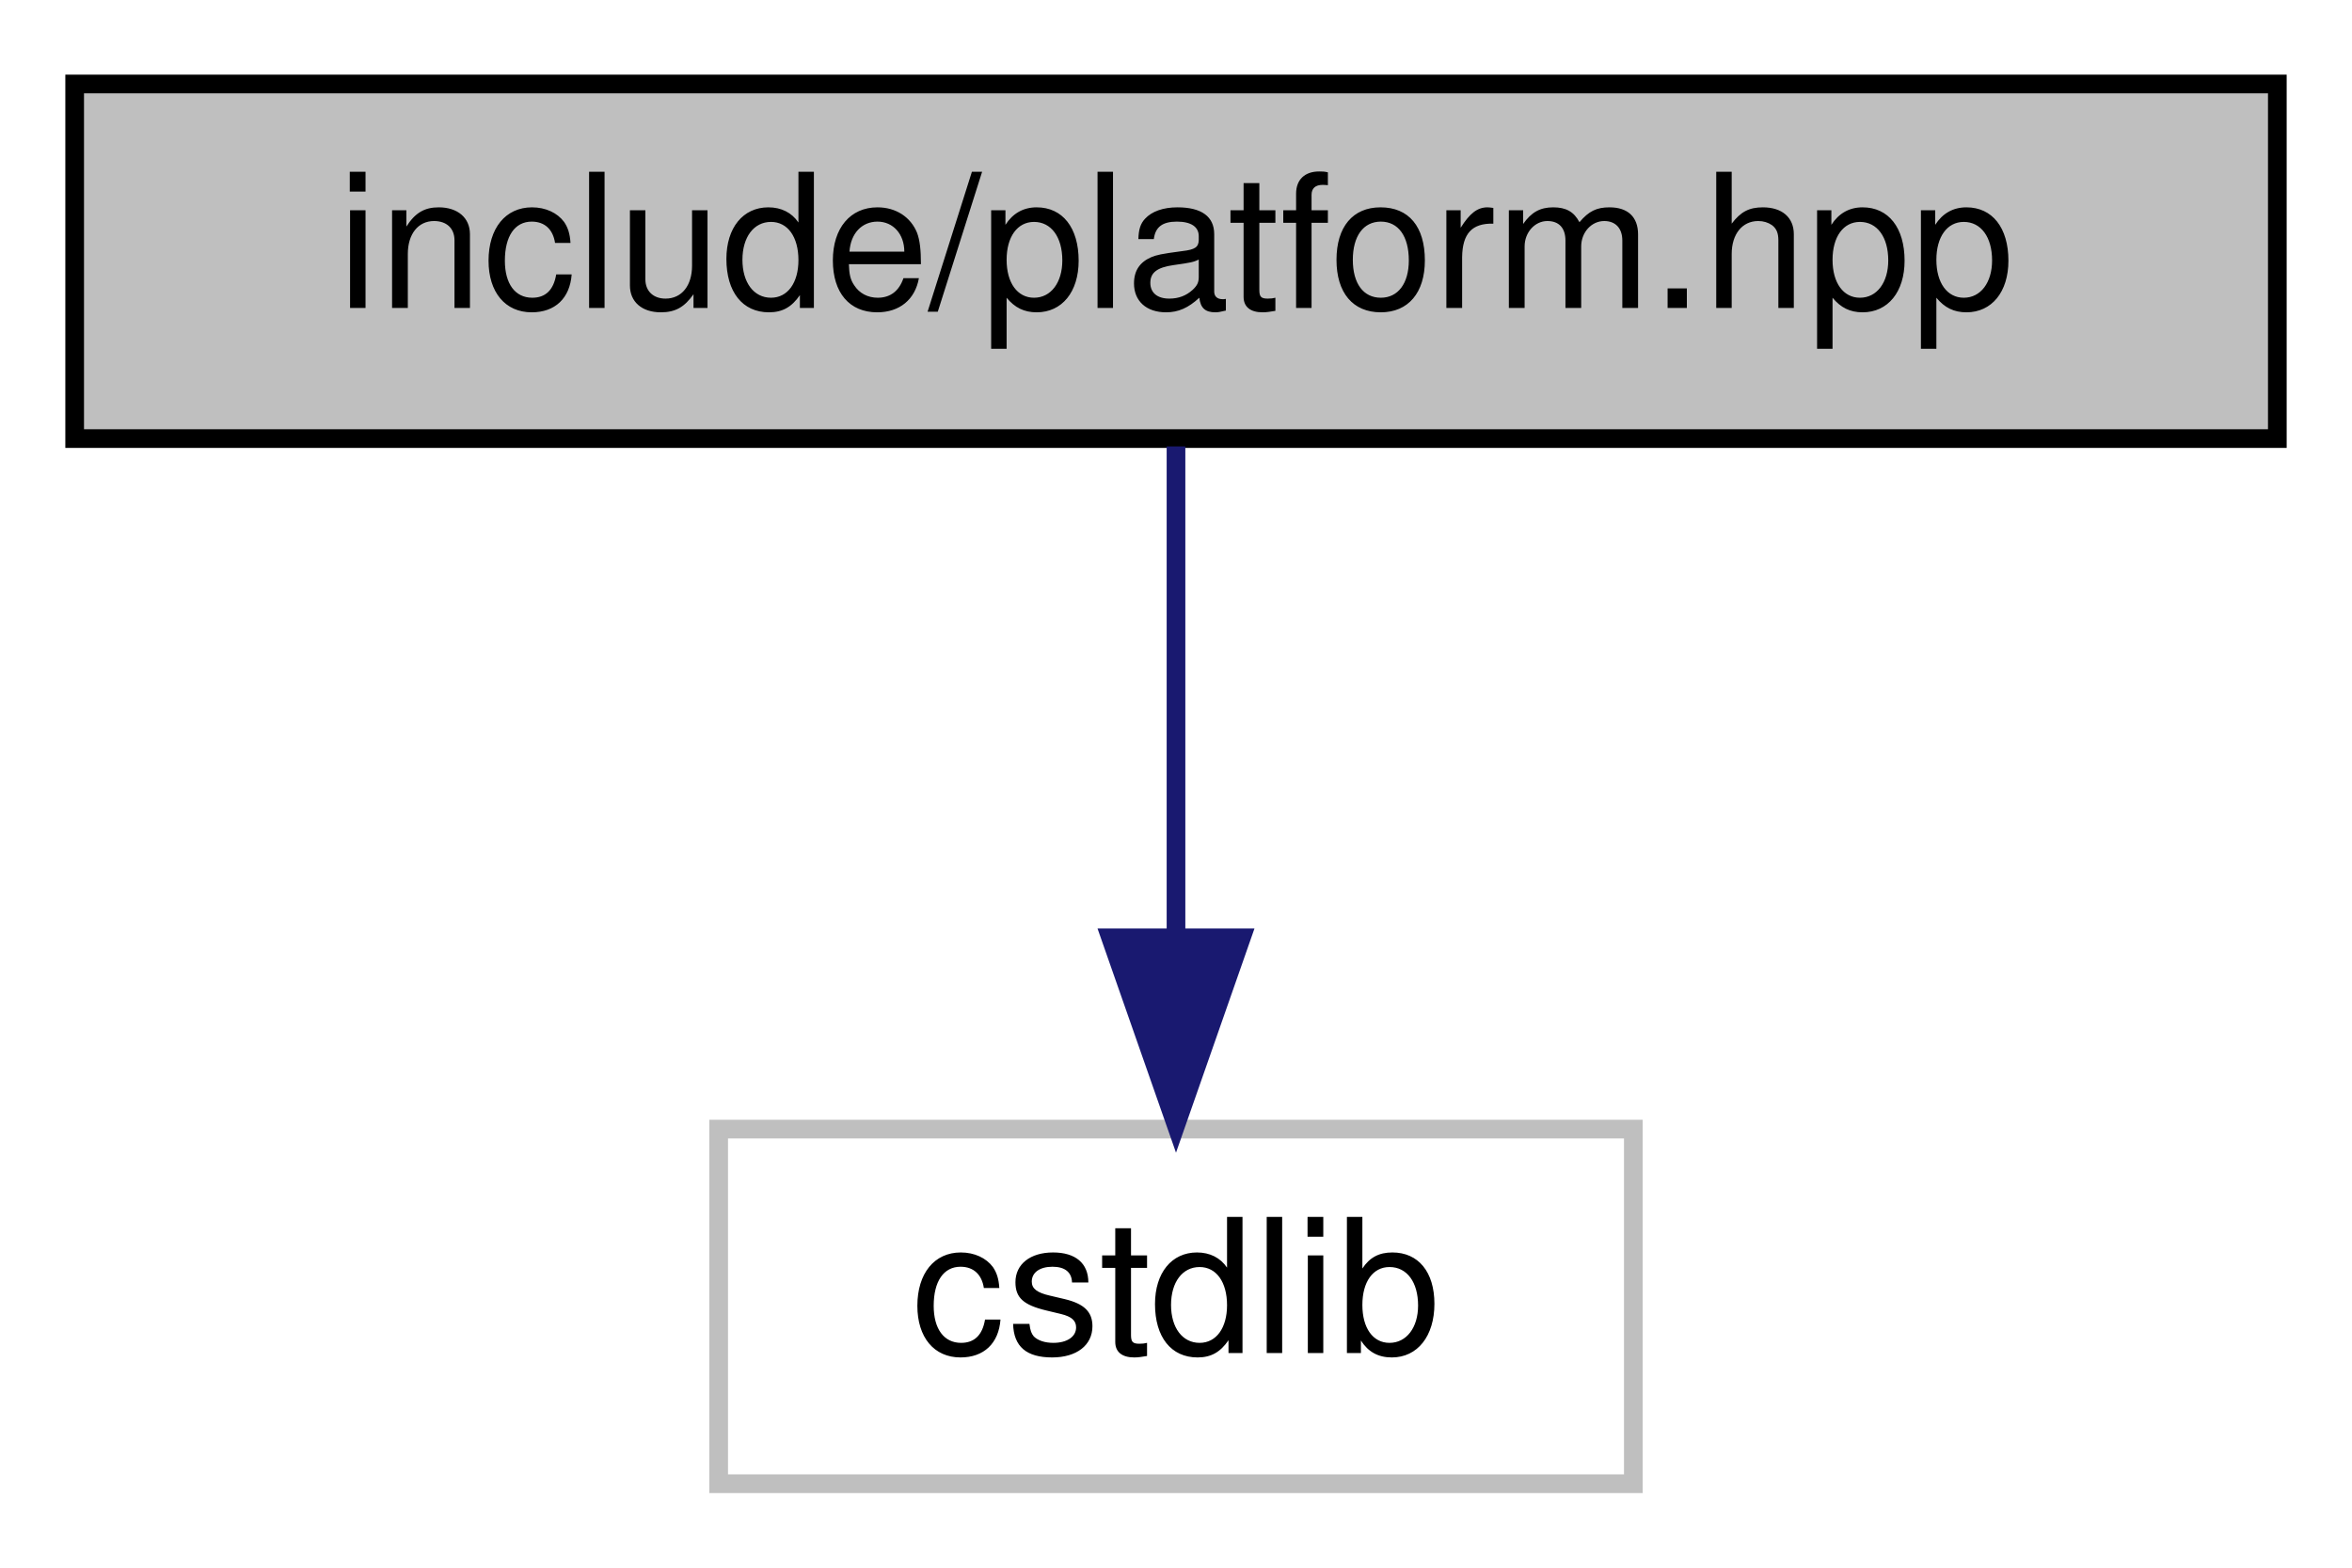
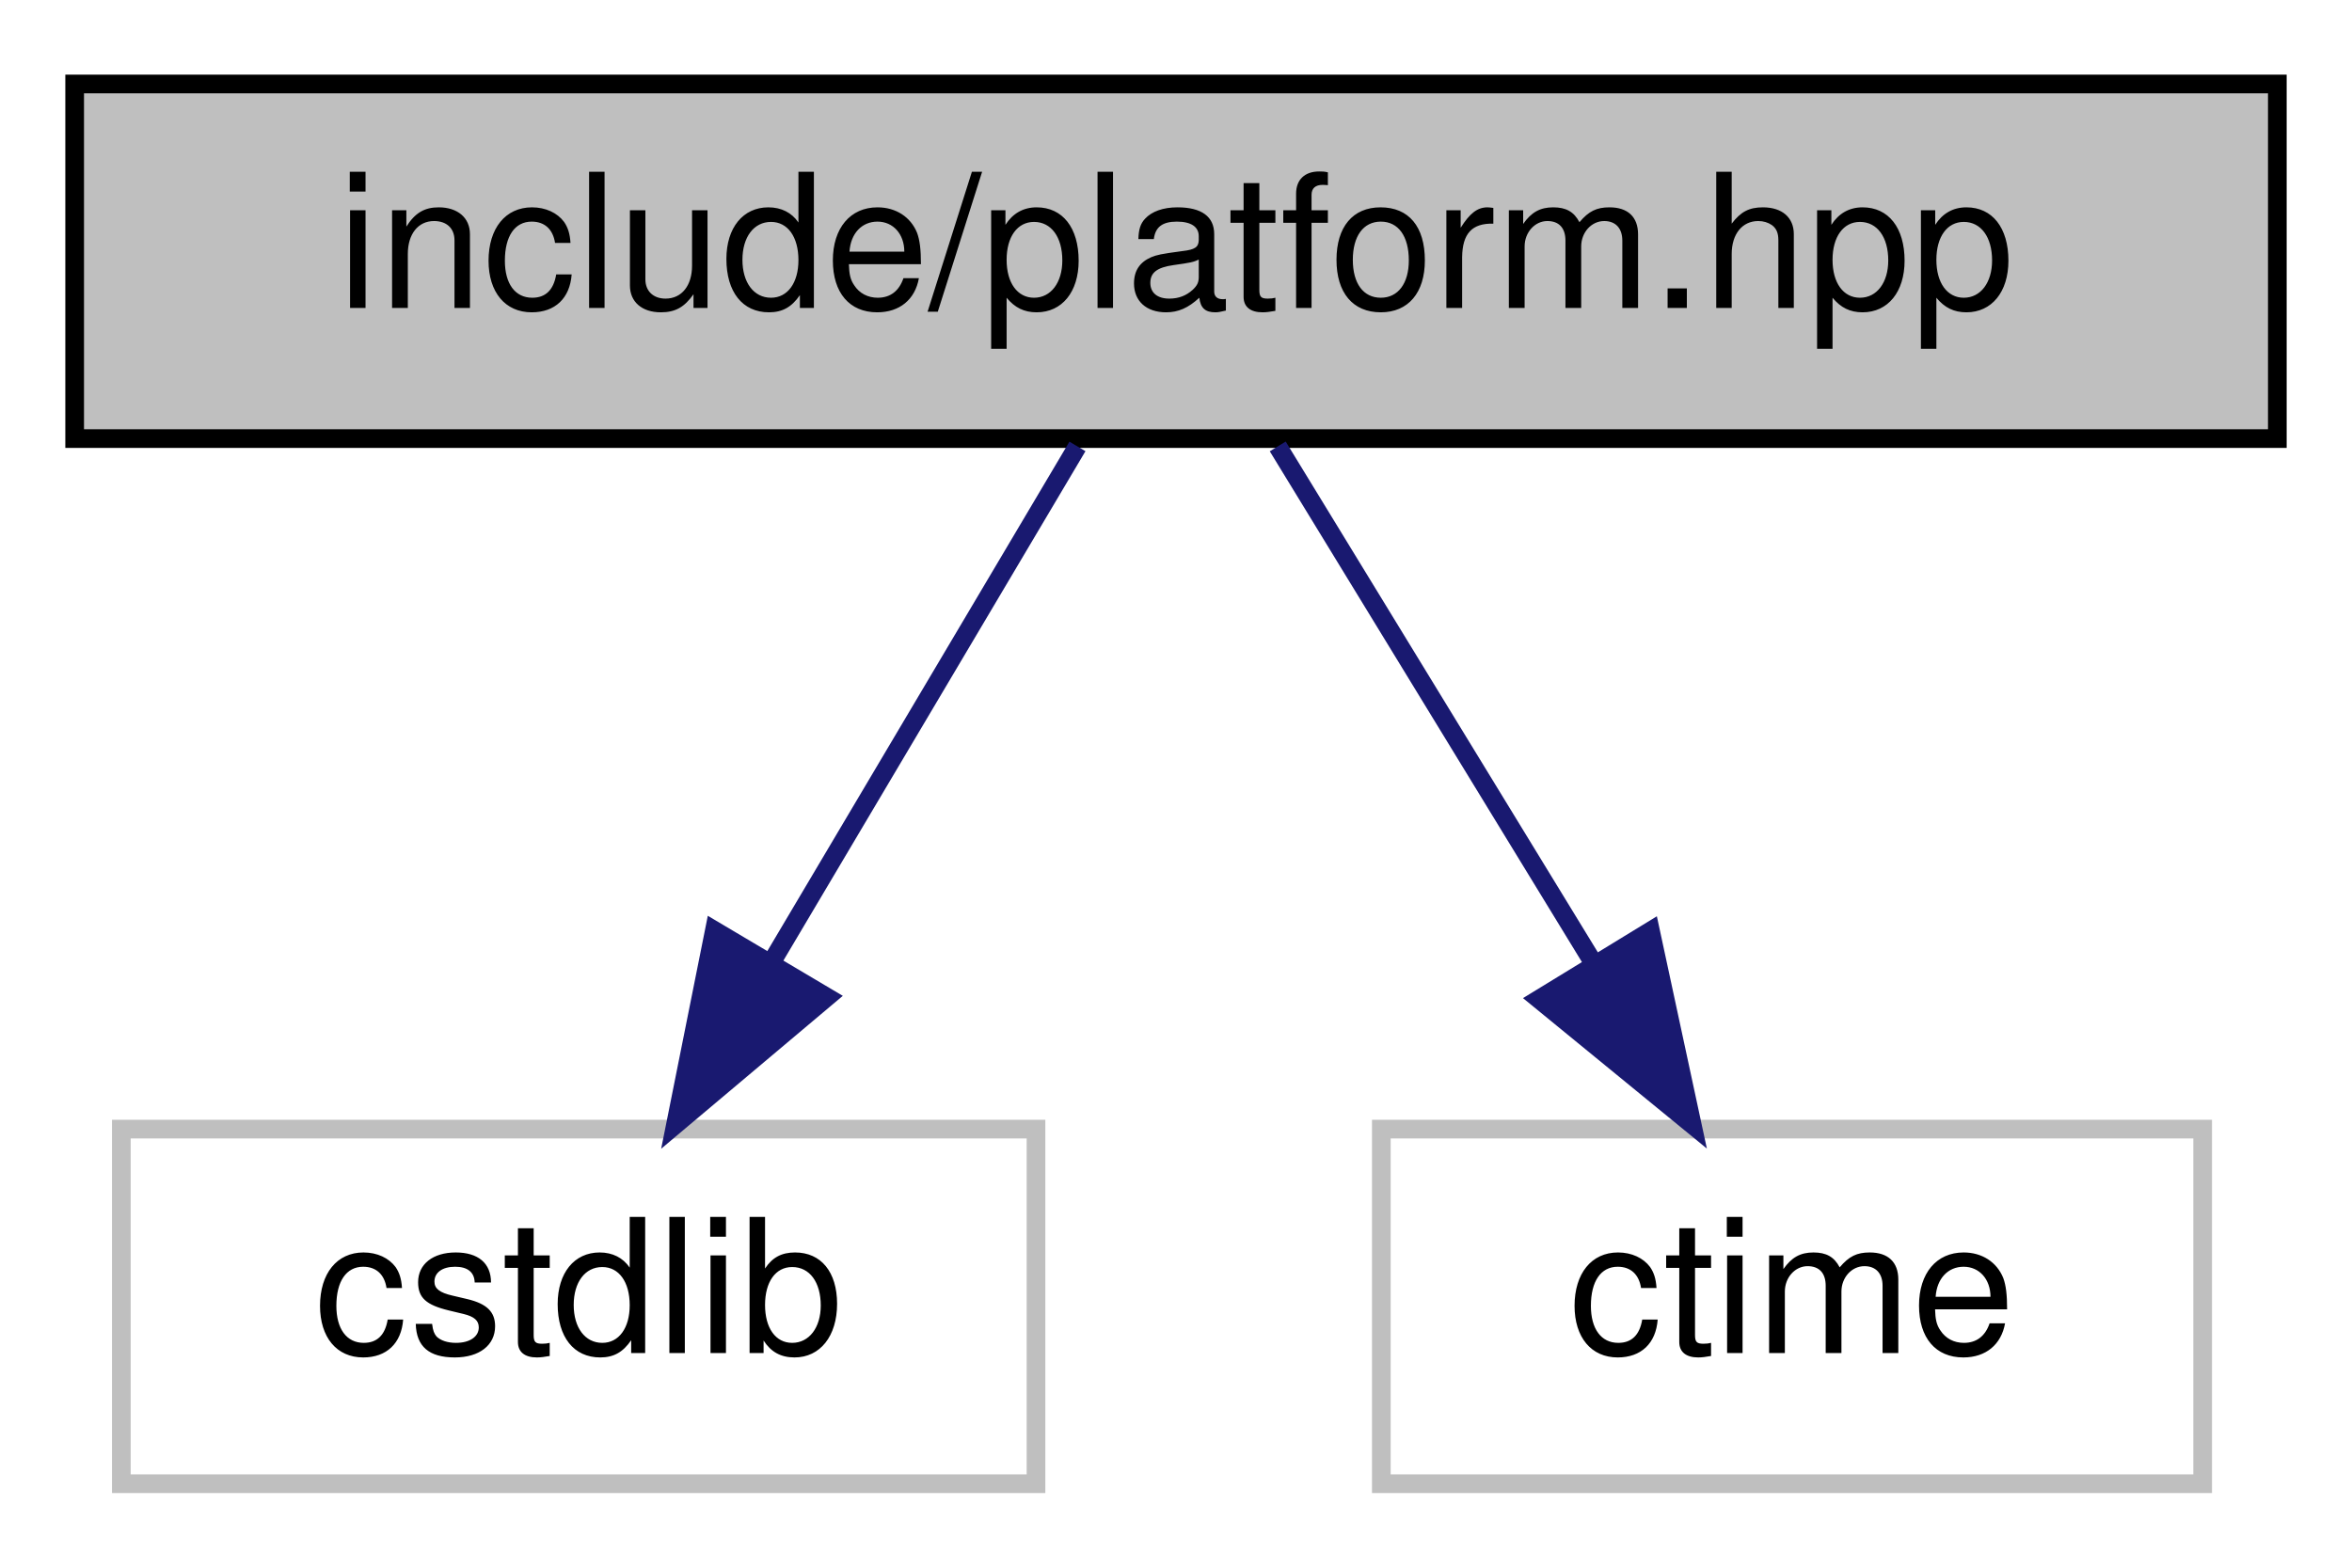
<svg xmlns="http://www.w3.org/2000/svg" xmlns:xlink="http://www.w3.org/1999/xlink" width="126pt" height="84pt" viewBox="0.00 0.00 126.00 84.00">
  <g id="graph0" class="graph" transform="scale(1 1) rotate(0) translate(4 80)">
    <g id="node1" class="node">
      <g id="a_node1">
        <a xlink:title="This file contains platform-specific functions As the name suggests, this file contains functions tha...">
          <polygon fill="#bfbfbf" stroke="black" points="0,-56.5 0,-75.5 118,-75.5 118,-56.5 0,-56.5" />
          <text text-anchor="middle" x="59" y="-63.5" font-family="Helvetica,sans-Serif" font-size="10.00">include/platform.hpp</text>
        </a>
      </g>
    </g>
    <g id="node2" class="node">
      <g id="a_node2">
        <a xlink:title=" ">
-           <polygon fill="none" stroke="#bfbfbf" points="34.5,-0.5 34.5,-19.5 83.5,-19.5 83.5,-0.5 34.5,-0.5" />
-           <text text-anchor="middle" x="59" y="-7.5" font-family="Helvetica,sans-Serif" font-size="10.00">cstdlib</text>
+           <polygon fill="none" stroke="#bfbfbf" points="2.5,-0.5 2.5,-19.5 51.5,-19.5 51.5,-0.5 2.5,-0.5" />
+           <text text-anchor="middle" x="27" y="-7.5" font-family="Helvetica,sans-Serif" font-size="10.00">cstdlib</text>
        </a>
      </g>
    </g>
    <g id="edge1" class="edge">
-       <path fill="none" stroke="midnightblue" d="M59,-56.08C59,-49.01 59,-38.86 59,-29.99" />
-       <polygon fill="midnightblue" stroke="midnightblue" points="62.5,-29.75 59,-19.75 55.5,-29.75 62.5,-29.75" />
+       <path fill="none" stroke="midnightblue" d="M53.72,-56.08C49.29,-48.61 42.84,-37.72 37.38,-28.52" />
+       <polygon fill="midnightblue" stroke="midnightblue" points="40.29,-26.57 32.19,-19.75 34.27,-30.14 40.29,-26.57" />
+     </g>
+     <g id="node3" class="node">
+       <g id="a_node3">
+         <a xlink:title=" ">
+           <polygon fill="none" stroke="#bfbfbf" points="70,-0.5 70,-19.5 114,-19.5 114,-0.5 70,-0.5" />
+           <text text-anchor="middle" x="92" y="-7.5" font-family="Helvetica,sans-Serif" font-size="10.00">ctime</text>
+         </a>
+       </g>
+     </g>
+     <g id="edge2" class="edge">
+       <path fill="none" stroke="midnightblue" d="M64.45,-56.08C69.01,-48.61 75.67,-37.72 81.29,-28.52" />
+       <polygon fill="midnightblue" stroke="midnightblue" points="84.42,-30.11 86.65,-19.75 78.45,-26.46 84.42,-30.11" />
    </g>
  </g>
</svg>
